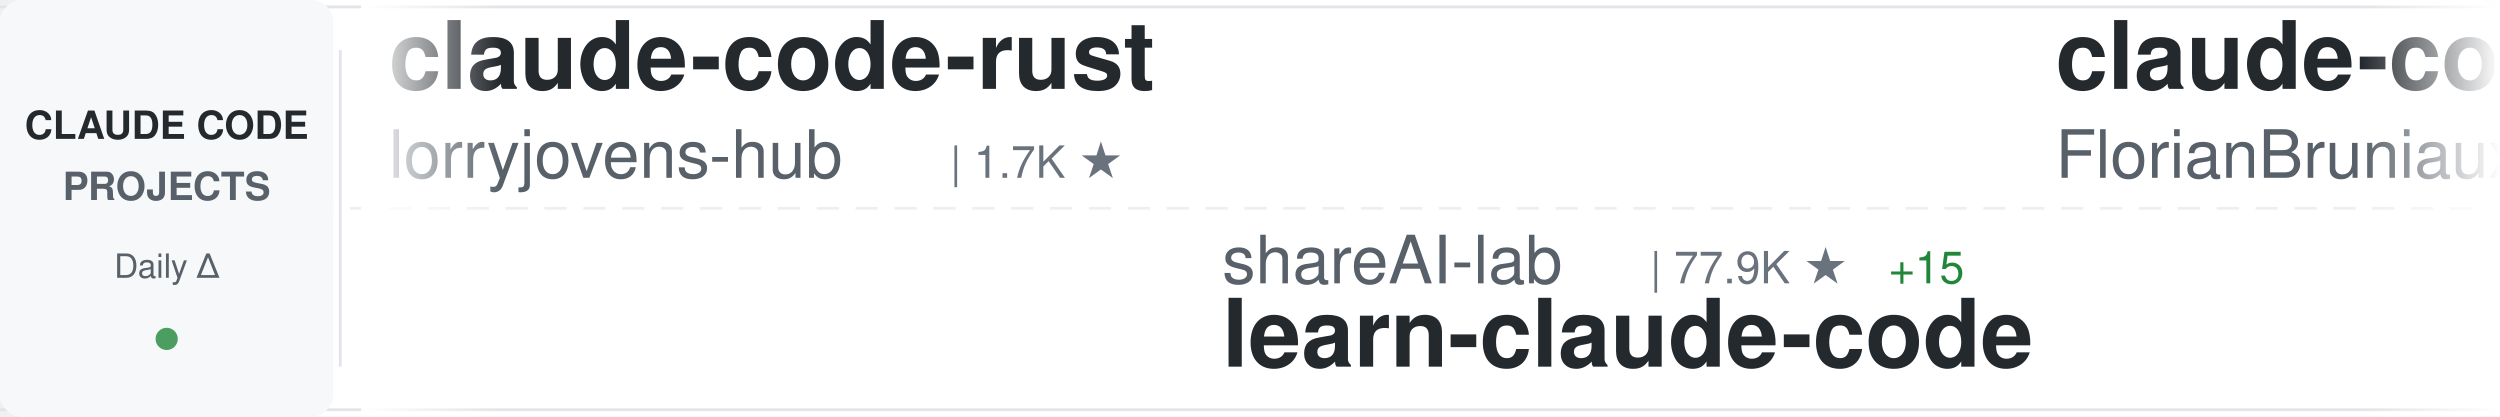
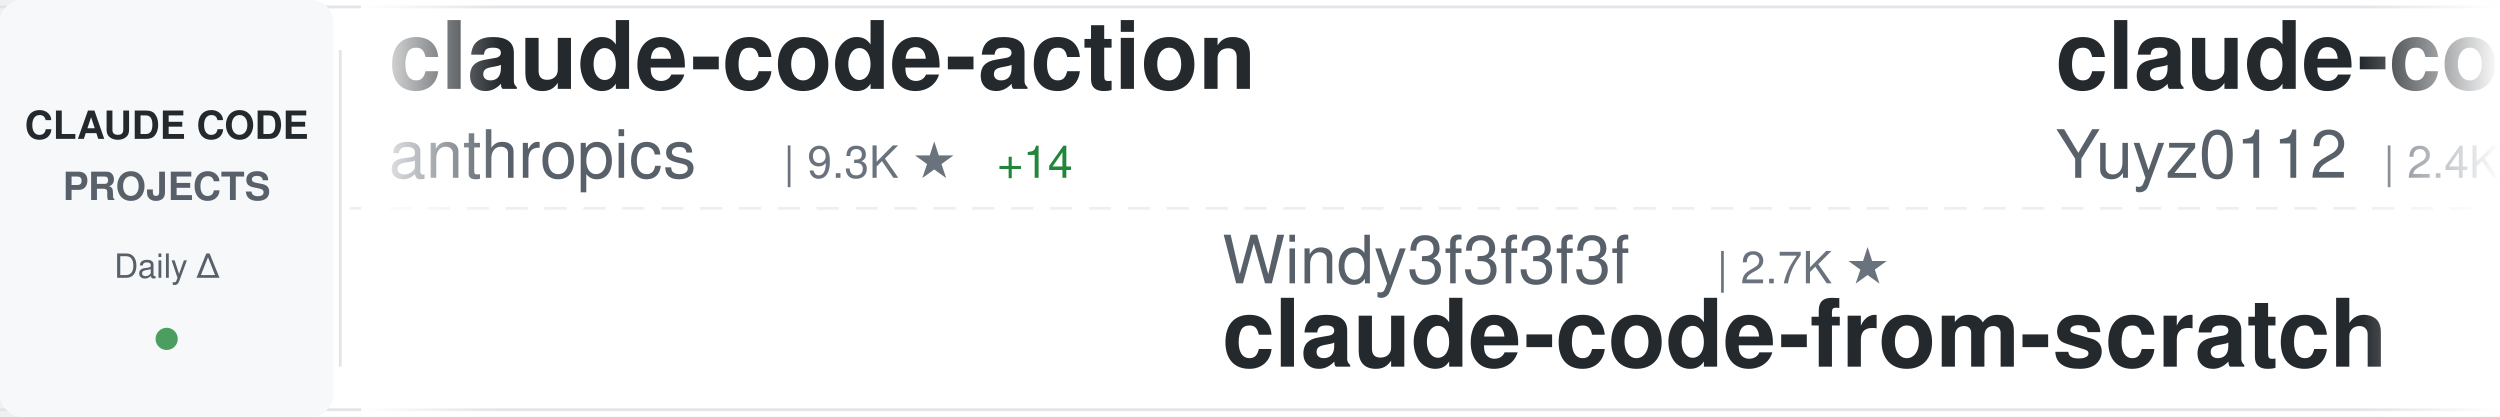
<svg xmlns="http://www.w3.org/2000/svg" width="900" height="150">
  <defs>
    <linearGradient id="awesomeLeftFade" x1="0%" y1="0%" x2="100%" y2="0%">
      <stop offset="0%" style="stop-color:#ffffff;stop-opacity:1" />
      <stop offset="100%" style="stop-color:#ffffff;stop-opacity:0" />
    </linearGradient>
    <linearGradient id="awesomeRightFade" x1="0%" y1="0%" x2="100%" y2="0%">
      <stop offset="0%" style="stop-color:#ffffff;stop-opacity:0" />
      <stop offset="100%" style="stop-color:#ffffff;stop-opacity:1" />
    </linearGradient>
  </defs>
  <rect width="900" height="150" fill="#ffffff" rx="8" />
  <rect x="0" y="2" width="900" height="1" fill="#e1e4e8" />
  <rect x="0" y="147" width="900" height="1" fill="#e1e4e8" />
  <line x1="0" y1="75" x2="900" y2="75" stroke="#e1e4e8" stroke-width="1" stroke-dasharray="8 6" opacity="0.6" />
  <rect x="0" y="0" width="120" height="150" fill="#f6f8fa" rx="8" />
  <text x="60" y="50" font-family="-apple-system, BlinkMacSystemFont, 'Segoe UI', Helvetica, Arial, sans-serif" font-size="14" font-weight="600" fill="#24292e" text-anchor="middle">CLAUDE CODE</text>
  <text x="60" y="72" font-family="-apple-system, BlinkMacSystemFont, 'Segoe UI', Helvetica, Arial, sans-serif" font-size="14" font-weight="600" fill="#586069" text-anchor="middle">PROJECTS</text>
  <text x="60" y="100" font-family="-apple-system, BlinkMacSystemFont, 'Segoe UI', Helvetica, Arial, sans-serif" font-size="12" font-weight="500" fill="#586069" text-anchor="middle">Daily Δ</text>
  <circle cx="60" cy="122" r="4" fill="#22863a" opacity="0.8" />
  <rect x="122" y="18" width="1" height="114" fill="#e1e4e8" />
  <clipPath id="awesomeTickerClip">
    <rect x="130" y="0" width="770" height="150" />
  </clipPath>
  <g clip-path="url(#awesomeTickerClip)">
    <g id="awesomeTickerItems">
      <animateTransform attributeName="transform" attributeType="XML" type="translate" from="0 0" to="-3000 0" dur="54s" repeatCount="indefinite" />
      <g transform="translate(0, 0)">
-         <text x="140" y="32" font-family="-apple-system, BlinkMacSystemFont, 'Segoe UI', Helvetica, Arial, sans-serif" font-size="34" font-weight="600" fill="#24292e">claude-code-rust</text>
-         <text x="140" y="64" font-family="-apple-system, BlinkMacSystemFont, 'Segoe UI', Helvetica, Arial, sans-serif" font-size="24" font-weight="400" fill="#586069">lorryjovens-hub</text>
-         <text x="342" y="64" font-family="-apple-system, BlinkMacSystemFont, 'Segoe UI', Helvetica, Arial, sans-serif" font-size="16" font-weight="500" fill="#6a737d">| 1.7K ★</text>
+         <text x="140" y="32" font-family="-apple-system, BlinkMacSystemFont, 'Segoe UI', Helvetica, Arial, sans-serif" font-size="34" font-weight="600" fill="#24292e">claude-code-action</text>
+         <text x="140" y="64" font-family="-apple-system, BlinkMacSystemFont, 'Segoe UI', Helvetica, Arial, sans-serif" font-size="24" font-weight="400" fill="#586069">anthropics</text>
+         <text x="282" y="64" font-family="-apple-system, BlinkMacSystemFont, 'Segoe UI', Helvetica, Arial, sans-serif" font-size="16" font-weight="500" fill="#6a737d">| 9.3K ★</text>
+         <text x="359" y="64" font-family="-apple-system, BlinkMacSystemFont, 'Segoe UI', Helvetica, Arial, sans-serif" font-size="16" font-weight="500" fill="#22863a"> +14</text>
      </g>
      <g transform="translate(300, 0)">
-         <text x="140" y="102" font-family="-apple-system, BlinkMacSystemFont, 'Segoe UI', Helvetica, Arial, sans-serif" font-size="24" font-weight="400" fill="#586069">shareAI-lab</text>
-         <text x="294" y="102" font-family="-apple-system, BlinkMacSystemFont, 'Segoe UI', Helvetica, Arial, sans-serif" font-size="16" font-weight="500" fill="#6a737d">| 77.9K ★</text>
-         <text x="380" y="102" font-family="-apple-system, BlinkMacSystemFont, 'Segoe UI', Helvetica, Arial, sans-serif" font-size="16" font-weight="500" fill="#22863a"> +15</text>
-         <text x="140" y="132" font-family="-apple-system, BlinkMacSystemFont, 'Segoe UI', Helvetica, Arial, sans-serif" font-size="34" font-weight="600" fill="#24292e">learn-claude-code</text>
+         <text x="140" y="102" font-family="-apple-system, BlinkMacSystemFont, 'Segoe UI', Helvetica, Arial, sans-serif" font-size="24" font-weight="400" fill="#586069">Windy3f3f3f3f</text>
+         <text x="318" y="102" font-family="-apple-system, BlinkMacSystemFont, 'Segoe UI', Helvetica, Arial, sans-serif" font-size="16" font-weight="500" fill="#6a737d">| 2.7K ★</text>
+         <text x="140" y="132" font-family="-apple-system, BlinkMacSystemFont, 'Segoe UI', Helvetica, Arial, sans-serif" font-size="34" font-weight="600" fill="#24292e">claude-code-from-scratch</text>
      </g>
      <g transform="translate(600, 0)">
-         <text x="140" y="32" font-family="-apple-system, BlinkMacSystemFont, 'Segoe UI', Helvetica, Arial, sans-serif" font-size="34" font-weight="600" fill="#24292e">claude-code-ultimate-gui...</text>
-         <text x="140" y="64" font-family="-apple-system, BlinkMacSystemFont, 'Segoe UI', Helvetica, Arial, sans-serif" font-size="24" font-weight="400" fill="#586069">FlorianBruniaux</text>
-         <text x="342" y="64" font-family="-apple-system, BlinkMacSystemFont, 'Segoe UI', Helvetica, Arial, sans-serif" font-size="16" font-weight="500" fill="#6a737d">| 6.1K ★</text>
+         <text x="140" y="32" font-family="-apple-system, BlinkMacSystemFont, 'Segoe UI', Helvetica, Arial, sans-serif" font-size="34" font-weight="600" fill="#24292e">claude-code-reverse</text>
+         <text x="140" y="64" font-family="-apple-system, BlinkMacSystemFont, 'Segoe UI', Helvetica, Arial, sans-serif" font-size="24" font-weight="400" fill="#586069">Yuyz0112</text>
+         <text x="258" y="64" font-family="-apple-system, BlinkMacSystemFont, 'Segoe UI', Helvetica, Arial, sans-serif" font-size="16" font-weight="500" fill="#6a737d">| 2.4K ★</text>
      </g>
      <g transform="translate(900, 0)">
-         <text x="140" y="102" font-family="-apple-system, BlinkMacSystemFont, 'Segoe UI', Helvetica, Arial, sans-serif" font-size="24" font-weight="400" fill="#586069">sugyan</text>
-         <text x="234" y="102" font-family="-apple-system, BlinkMacSystemFont, 'Segoe UI', Helvetica, Arial, sans-serif" font-size="16" font-weight="500" fill="#6a737d">| 1.1K ★</text>
-         <text x="140" y="132" font-family="-apple-system, BlinkMacSystemFont, 'Segoe UI', Helvetica, Arial, sans-serif" font-size="34" font-weight="600" fill="#24292e">claude-code-webui</text>
+         <text x="140" y="102" font-family="-apple-system, BlinkMacSystemFont, 'Segoe UI', Helvetica, Arial, sans-serif" font-size="24" font-weight="400" fill="#586069">asgeirtj</text>
+         <text x="258" y="102" font-family="-apple-system, BlinkMacSystemFont, 'Segoe UI', Helvetica, Arial, sans-serif" font-size="16" font-weight="500" fill="#6a737d">| 68.7K ★</text>
+         <text x="344" y="102" font-family="-apple-system, BlinkMacSystemFont, 'Segoe UI', Helvetica, Arial, sans-serif" font-size="16" font-weight="500" fill="#22863a"> +5</text>
+         <text x="140" y="132" font-family="-apple-system, BlinkMacSystemFont, 'Segoe UI', Helvetica, Arial, sans-serif" font-size="34" font-weight="600" fill="#24292e">system_prompts_leaks</text>
      </g>
      <g transform="translate(1200, 0)">
-         <text x="140" y="32" font-family="-apple-system, BlinkMacSystemFont, 'Segoe UI', Helvetica, Arial, sans-serif" font-size="34" font-weight="600" fill="#24292e">oh-my-claudecode</text>
-         <text x="140" y="64" font-family="-apple-system, BlinkMacSystemFont, 'Segoe UI', Helvetica, Arial, sans-serif" font-size="24" font-weight="400" fill="#586069">Yeachan-Heo</text>
-         <text x="294" y="64" font-family="-apple-system, BlinkMacSystemFont, 'Segoe UI', Helvetica, Arial, sans-serif" font-size="16" font-weight="500" fill="#6a737d">| 39.5K ★</text>
-         <text x="380" y="64" font-family="-apple-system, BlinkMacSystemFont, 'Segoe UI', Helvetica, Arial, sans-serif" font-size="16" font-weight="500" fill="#22863a"> +11</text>
+         <text x="140" y="32" font-family="-apple-system, BlinkMacSystemFont, 'Segoe UI', Helvetica, Arial, sans-serif" font-size="34" font-weight="600" fill="#24292e">claude-code-guide</text>
+         <text x="140" y="64" font-family="-apple-system, BlinkMacSystemFont, 'Segoe UI', Helvetica, Arial, sans-serif" font-size="24" font-weight="400" fill="#586069">zebbern</text>
+         <text x="246" y="64" font-family="-apple-system, BlinkMacSystemFont, 'Segoe UI', Helvetica, Arial, sans-serif" font-size="16" font-weight="500" fill="#6a737d">| 4.6K ★</text>
      </g>
      <g transform="translate(1500, 0)">
-         <text x="140" y="102" font-family="-apple-system, BlinkMacSystemFont, 'Segoe UI', Helvetica, Arial, sans-serif" font-size="24" font-weight="400" fill="#586069">nicedreamzapp</text>
-         <text x="318" y="102" font-family="-apple-system, BlinkMacSystemFont, 'Segoe UI', Helvetica, Arial, sans-serif" font-size="16" font-weight="500" fill="#6a737d">| 3.3K ★</text>
-         <text x="395" y="102" font-family="-apple-system, BlinkMacSystemFont, 'Segoe UI', Helvetica, Arial, sans-serif" font-size="16" font-weight="500" fill="#22863a"> +2</text>
-         <text x="140" y="132" font-family="-apple-system, BlinkMacSystemFont, 'Segoe UI', Helvetica, Arial, sans-serif" font-size="34" font-weight="600" fill="#24292e">claude-code-local</text>
+         <text x="140" y="102" font-family="-apple-system, BlinkMacSystemFont, 'Segoe UI', Helvetica, Arial, sans-serif" font-size="24" font-weight="400" fill="#586069">affaan-m</text>
+         <text x="258" y="102" font-family="-apple-system, BlinkMacSystemFont, 'Segoe UI', Helvetica, Arial, sans-serif" font-size="16" font-weight="500" fill="#6a737d">| 270.7K ★</text>
+         <text x="353" y="102" font-family="-apple-system, BlinkMacSystemFont, 'Segoe UI', Helvetica, Arial, sans-serif" font-size="16" font-weight="500" fill="#22863a"> +93</text>
+         <text x="140" y="132" font-family="-apple-system, BlinkMacSystemFont, 'Segoe UI', Helvetica, Arial, sans-serif" font-size="34" font-weight="600" fill="#24292e">ECC</text>
      </g>
      <g transform="translate(1800, 0)">
-         <text x="140" y="32" font-family="-apple-system, BlinkMacSystemFont, 'Segoe UI', Helvetica, Arial, sans-serif" font-size="34" font-weight="600" fill="#24292e">how-claude-code-works</text>
-         <text x="140" y="64" font-family="-apple-system, BlinkMacSystemFont, 'Segoe UI', Helvetica, Arial, sans-serif" font-size="24" font-weight="400" fill="#586069">Windy3f3f3f3f</text>
-         <text x="318" y="64" font-family="-apple-system, BlinkMacSystemFont, 'Segoe UI', Helvetica, Arial, sans-serif" font-size="16" font-weight="500" fill="#6a737d">| 3.7K ★</text>
-         <text x="395" y="64" font-family="-apple-system, BlinkMacSystemFont, 'Segoe UI', Helvetica, Arial, sans-serif" font-size="16" font-weight="500" fill="#22863a"> +2</text>
+         <text x="140" y="32" font-family="-apple-system, BlinkMacSystemFont, 'Segoe UI', Helvetica, Arial, sans-serif" font-size="34" font-weight="600" fill="#24292e">claude-code-source-build</text>
+         <text x="140" y="64" font-family="-apple-system, BlinkMacSystemFont, 'Segoe UI', Helvetica, Arial, sans-serif" font-size="24" font-weight="400" fill="#586069">andrew-kramer-inno</text>
+         <text x="378" y="64" font-family="-apple-system, BlinkMacSystemFont, 'Segoe UI', Helvetica, Arial, sans-serif" font-size="16" font-weight="500" fill="#6a737d">| 595 ★</text>
      </g>
      <g transform="translate(2100, 0)">
-         <text x="140" y="102" font-family="-apple-system, BlinkMacSystemFont, 'Segoe UI', Helvetica, Arial, sans-serif" font-size="24" font-weight="400" fill="#586069">Pimzino</text>
-         <text x="246" y="102" font-family="-apple-system, BlinkMacSystemFont, 'Segoe UI', Helvetica, Arial, sans-serif" font-size="16" font-weight="500" fill="#6a737d">| 3.9K ★</text>
-         <text x="140" y="132" font-family="-apple-system, BlinkMacSystemFont, 'Segoe UI', Helvetica, Arial, sans-serif" font-size="34" font-weight="600" fill="#24292e">claude-code-spec-workflo...</text>
+         <text x="140" y="102" font-family="-apple-system, BlinkMacSystemFont, 'Segoe UI', Helvetica, Arial, sans-serif" font-size="24" font-weight="400" fill="#586069">Cranot</text>
+         <text x="234" y="102" font-family="-apple-system, BlinkMacSystemFont, 'Segoe UI', Helvetica, Arial, sans-serif" font-size="16" font-weight="500" fill="#6a737d">| 2.9K ★</text>
+         <text x="140" y="132" font-family="-apple-system, BlinkMacSystemFont, 'Segoe UI', Helvetica, Arial, sans-serif" font-size="34" font-weight="600" fill="#24292e">claude-code-guide</text>
      </g>
      <g transform="translate(2400, 0)">
-         <text x="140" y="32" font-family="-apple-system, BlinkMacSystemFont, 'Segoe UI', Helvetica, Arial, sans-serif" font-size="34" font-weight="600" fill="#24292e">claude-code-rev</text>
-         <text x="140" y="64" font-family="-apple-system, BlinkMacSystemFont, 'Segoe UI', Helvetica, Arial, sans-serif" font-size="24" font-weight="400" fill="#586069">oboard</text>
-         <text x="234" y="64" font-family="-apple-system, BlinkMacSystemFont, 'Segoe UI', Helvetica, Arial, sans-serif" font-size="16" font-weight="500" fill="#6a737d">| 3.3K ★</text>
-         <text x="311" y="64" font-family="-apple-system, BlinkMacSystemFont, 'Segoe UI', Helvetica, Arial, sans-serif" font-size="16" font-weight="500" fill="#22863a"> +1</text>
+         <text x="140" y="32" font-family="-apple-system, BlinkMacSystemFont, 'Segoe UI', Helvetica, Arial, sans-serif" font-size="34" font-weight="600" fill="#24292e">ClaudeCode-Portable</text>
+         <text x="140" y="64" font-family="-apple-system, BlinkMacSystemFont, 'Segoe UI', Helvetica, Arial, sans-serif" font-size="24" font-weight="400" fill="#586069">techjarves</text>
+         <text x="282" y="64" font-family="-apple-system, BlinkMacSystemFont, 'Segoe UI', Helvetica, Arial, sans-serif" font-size="16" font-weight="500" fill="#6a737d">| 1.5K ★</text>
      </g>
      <g transform="translate(2700, 0)">
-         <text x="140" y="102" font-family="-apple-system, BlinkMacSystemFont, 'Segoe UI', Helvetica, Arial, sans-serif" font-size="24" font-weight="400" fill="#586069">anthropics</text>
-         <text x="282" y="102" font-family="-apple-system, BlinkMacSystemFont, 'Segoe UI', Helvetica, Arial, sans-serif" font-size="16" font-weight="500" fill="#6a737d">| 9.3K ★</text>
-         <text x="359" y="102" font-family="-apple-system, BlinkMacSystemFont, 'Segoe UI', Helvetica, Arial, sans-serif" font-size="16" font-weight="500" fill="#22863a"> +9</text>
-         <text x="140" y="132" font-family="-apple-system, BlinkMacSystemFont, 'Segoe UI', Helvetica, Arial, sans-serif" font-size="34" font-weight="600" fill="#24292e">claude-code-action</text>
+         <text x="140" y="102" font-family="-apple-system, BlinkMacSystemFont, 'Segoe UI', Helvetica, Arial, sans-serif" font-size="24" font-weight="400" fill="#586069">lintsinghua</text>
+         <text x="294" y="102" font-family="-apple-system, BlinkMacSystemFont, 'Segoe UI', Helvetica, Arial, sans-serif" font-size="16" font-weight="500" fill="#6a737d">| 4.3K ★</text>
+         <text x="140" y="132" font-family="-apple-system, BlinkMacSystemFont, 'Segoe UI', Helvetica, Arial, sans-serif" font-size="34" font-weight="600" fill="#24292e">claude-code-book</text>
      </g>
      <g transform="translate(3000, 0)">
-         <text x="140" y="32" font-family="-apple-system, BlinkMacSystemFont, 'Segoe UI', Helvetica, Arial, sans-serif" font-size="34" font-weight="600" fill="#24292e">claude-code-rust</text>
-         <text x="140" y="64" font-family="-apple-system, BlinkMacSystemFont, 'Segoe UI', Helvetica, Arial, sans-serif" font-size="24" font-weight="400" fill="#586069">lorryjovens-hub</text>
-         <text x="342" y="64" font-family="-apple-system, BlinkMacSystemFont, 'Segoe UI', Helvetica, Arial, sans-serif" font-size="16" font-weight="500" fill="#6a737d">| 1.7K ★</text>
+         <text x="140" y="32" font-family="-apple-system, BlinkMacSystemFont, 'Segoe UI', Helvetica, Arial, sans-serif" font-size="34" font-weight="600" fill="#24292e">claude-code-action</text>
+         <text x="140" y="64" font-family="-apple-system, BlinkMacSystemFont, 'Segoe UI', Helvetica, Arial, sans-serif" font-size="24" font-weight="400" fill="#586069">anthropics</text>
+         <text x="282" y="64" font-family="-apple-system, BlinkMacSystemFont, 'Segoe UI', Helvetica, Arial, sans-serif" font-size="16" font-weight="500" fill="#6a737d">| 9.3K ★</text>
+         <text x="359" y="64" font-family="-apple-system, BlinkMacSystemFont, 'Segoe UI', Helvetica, Arial, sans-serif" font-size="16" font-weight="500" fill="#22863a"> +14</text>
      </g>
      <g transform="translate(3300, 0)">
-         <text x="140" y="102" font-family="-apple-system, BlinkMacSystemFont, 'Segoe UI', Helvetica, Arial, sans-serif" font-size="24" font-weight="400" fill="#586069">shareAI-lab</text>
-         <text x="294" y="102" font-family="-apple-system, BlinkMacSystemFont, 'Segoe UI', Helvetica, Arial, sans-serif" font-size="16" font-weight="500" fill="#6a737d">| 77.9K ★</text>
-         <text x="380" y="102" font-family="-apple-system, BlinkMacSystemFont, 'Segoe UI', Helvetica, Arial, sans-serif" font-size="16" font-weight="500" fill="#22863a"> +15</text>
-         <text x="140" y="132" font-family="-apple-system, BlinkMacSystemFont, 'Segoe UI', Helvetica, Arial, sans-serif" font-size="34" font-weight="600" fill="#24292e">learn-claude-code</text>
+         <text x="140" y="102" font-family="-apple-system, BlinkMacSystemFont, 'Segoe UI', Helvetica, Arial, sans-serif" font-size="24" font-weight="400" fill="#586069">Windy3f3f3f3f</text>
+         <text x="318" y="102" font-family="-apple-system, BlinkMacSystemFont, 'Segoe UI', Helvetica, Arial, sans-serif" font-size="16" font-weight="500" fill="#6a737d">| 2.7K ★</text>
+         <text x="140" y="132" font-family="-apple-system, BlinkMacSystemFont, 'Segoe UI', Helvetica, Arial, sans-serif" font-size="34" font-weight="600" fill="#24292e">claude-code-from-scratch</text>
      </g>
      <g transform="translate(3600, 0)">
-         <text x="140" y="32" font-family="-apple-system, BlinkMacSystemFont, 'Segoe UI', Helvetica, Arial, sans-serif" font-size="34" font-weight="600" fill="#24292e">claude-code-ultimate-gui...</text>
-         <text x="140" y="64" font-family="-apple-system, BlinkMacSystemFont, 'Segoe UI', Helvetica, Arial, sans-serif" font-size="24" font-weight="400" fill="#586069">FlorianBruniaux</text>
-         <text x="342" y="64" font-family="-apple-system, BlinkMacSystemFont, 'Segoe UI', Helvetica, Arial, sans-serif" font-size="16" font-weight="500" fill="#6a737d">| 6.1K ★</text>
+         <text x="140" y="32" font-family="-apple-system, BlinkMacSystemFont, 'Segoe UI', Helvetica, Arial, sans-serif" font-size="34" font-weight="600" fill="#24292e">claude-code-reverse</text>
+         <text x="140" y="64" font-family="-apple-system, BlinkMacSystemFont, 'Segoe UI', Helvetica, Arial, sans-serif" font-size="24" font-weight="400" fill="#586069">Yuyz0112</text>
+         <text x="258" y="64" font-family="-apple-system, BlinkMacSystemFont, 'Segoe UI', Helvetica, Arial, sans-serif" font-size="16" font-weight="500" fill="#6a737d">| 2.4K ★</text>
      </g>
      <g transform="translate(3900, 0)">
-         <text x="140" y="102" font-family="-apple-system, BlinkMacSystemFont, 'Segoe UI', Helvetica, Arial, sans-serif" font-size="24" font-weight="400" fill="#586069">sugyan</text>
-         <text x="234" y="102" font-family="-apple-system, BlinkMacSystemFont, 'Segoe UI', Helvetica, Arial, sans-serif" font-size="16" font-weight="500" fill="#6a737d">| 1.1K ★</text>
-         <text x="140" y="132" font-family="-apple-system, BlinkMacSystemFont, 'Segoe UI', Helvetica, Arial, sans-serif" font-size="34" font-weight="600" fill="#24292e">claude-code-webui</text>
+         <text x="140" y="102" font-family="-apple-system, BlinkMacSystemFont, 'Segoe UI', Helvetica, Arial, sans-serif" font-size="24" font-weight="400" fill="#586069">asgeirtj</text>
+         <text x="258" y="102" font-family="-apple-system, BlinkMacSystemFont, 'Segoe UI', Helvetica, Arial, sans-serif" font-size="16" font-weight="500" fill="#6a737d">| 68.7K ★</text>
+         <text x="344" y="102" font-family="-apple-system, BlinkMacSystemFont, 'Segoe UI', Helvetica, Arial, sans-serif" font-size="16" font-weight="500" fill="#22863a"> +5</text>
+         <text x="140" y="132" font-family="-apple-system, BlinkMacSystemFont, 'Segoe UI', Helvetica, Arial, sans-serif" font-size="34" font-weight="600" fill="#24292e">system_prompts_leaks</text>
      </g>
    </g>
  </g>
  <rect x="130" y="0" width="50" height="150" fill="url(#awesomeLeftFade)" />
  <rect x="850" y="0" width="50" height="150" fill="url(#awesomeRightFade)" />
</svg>
